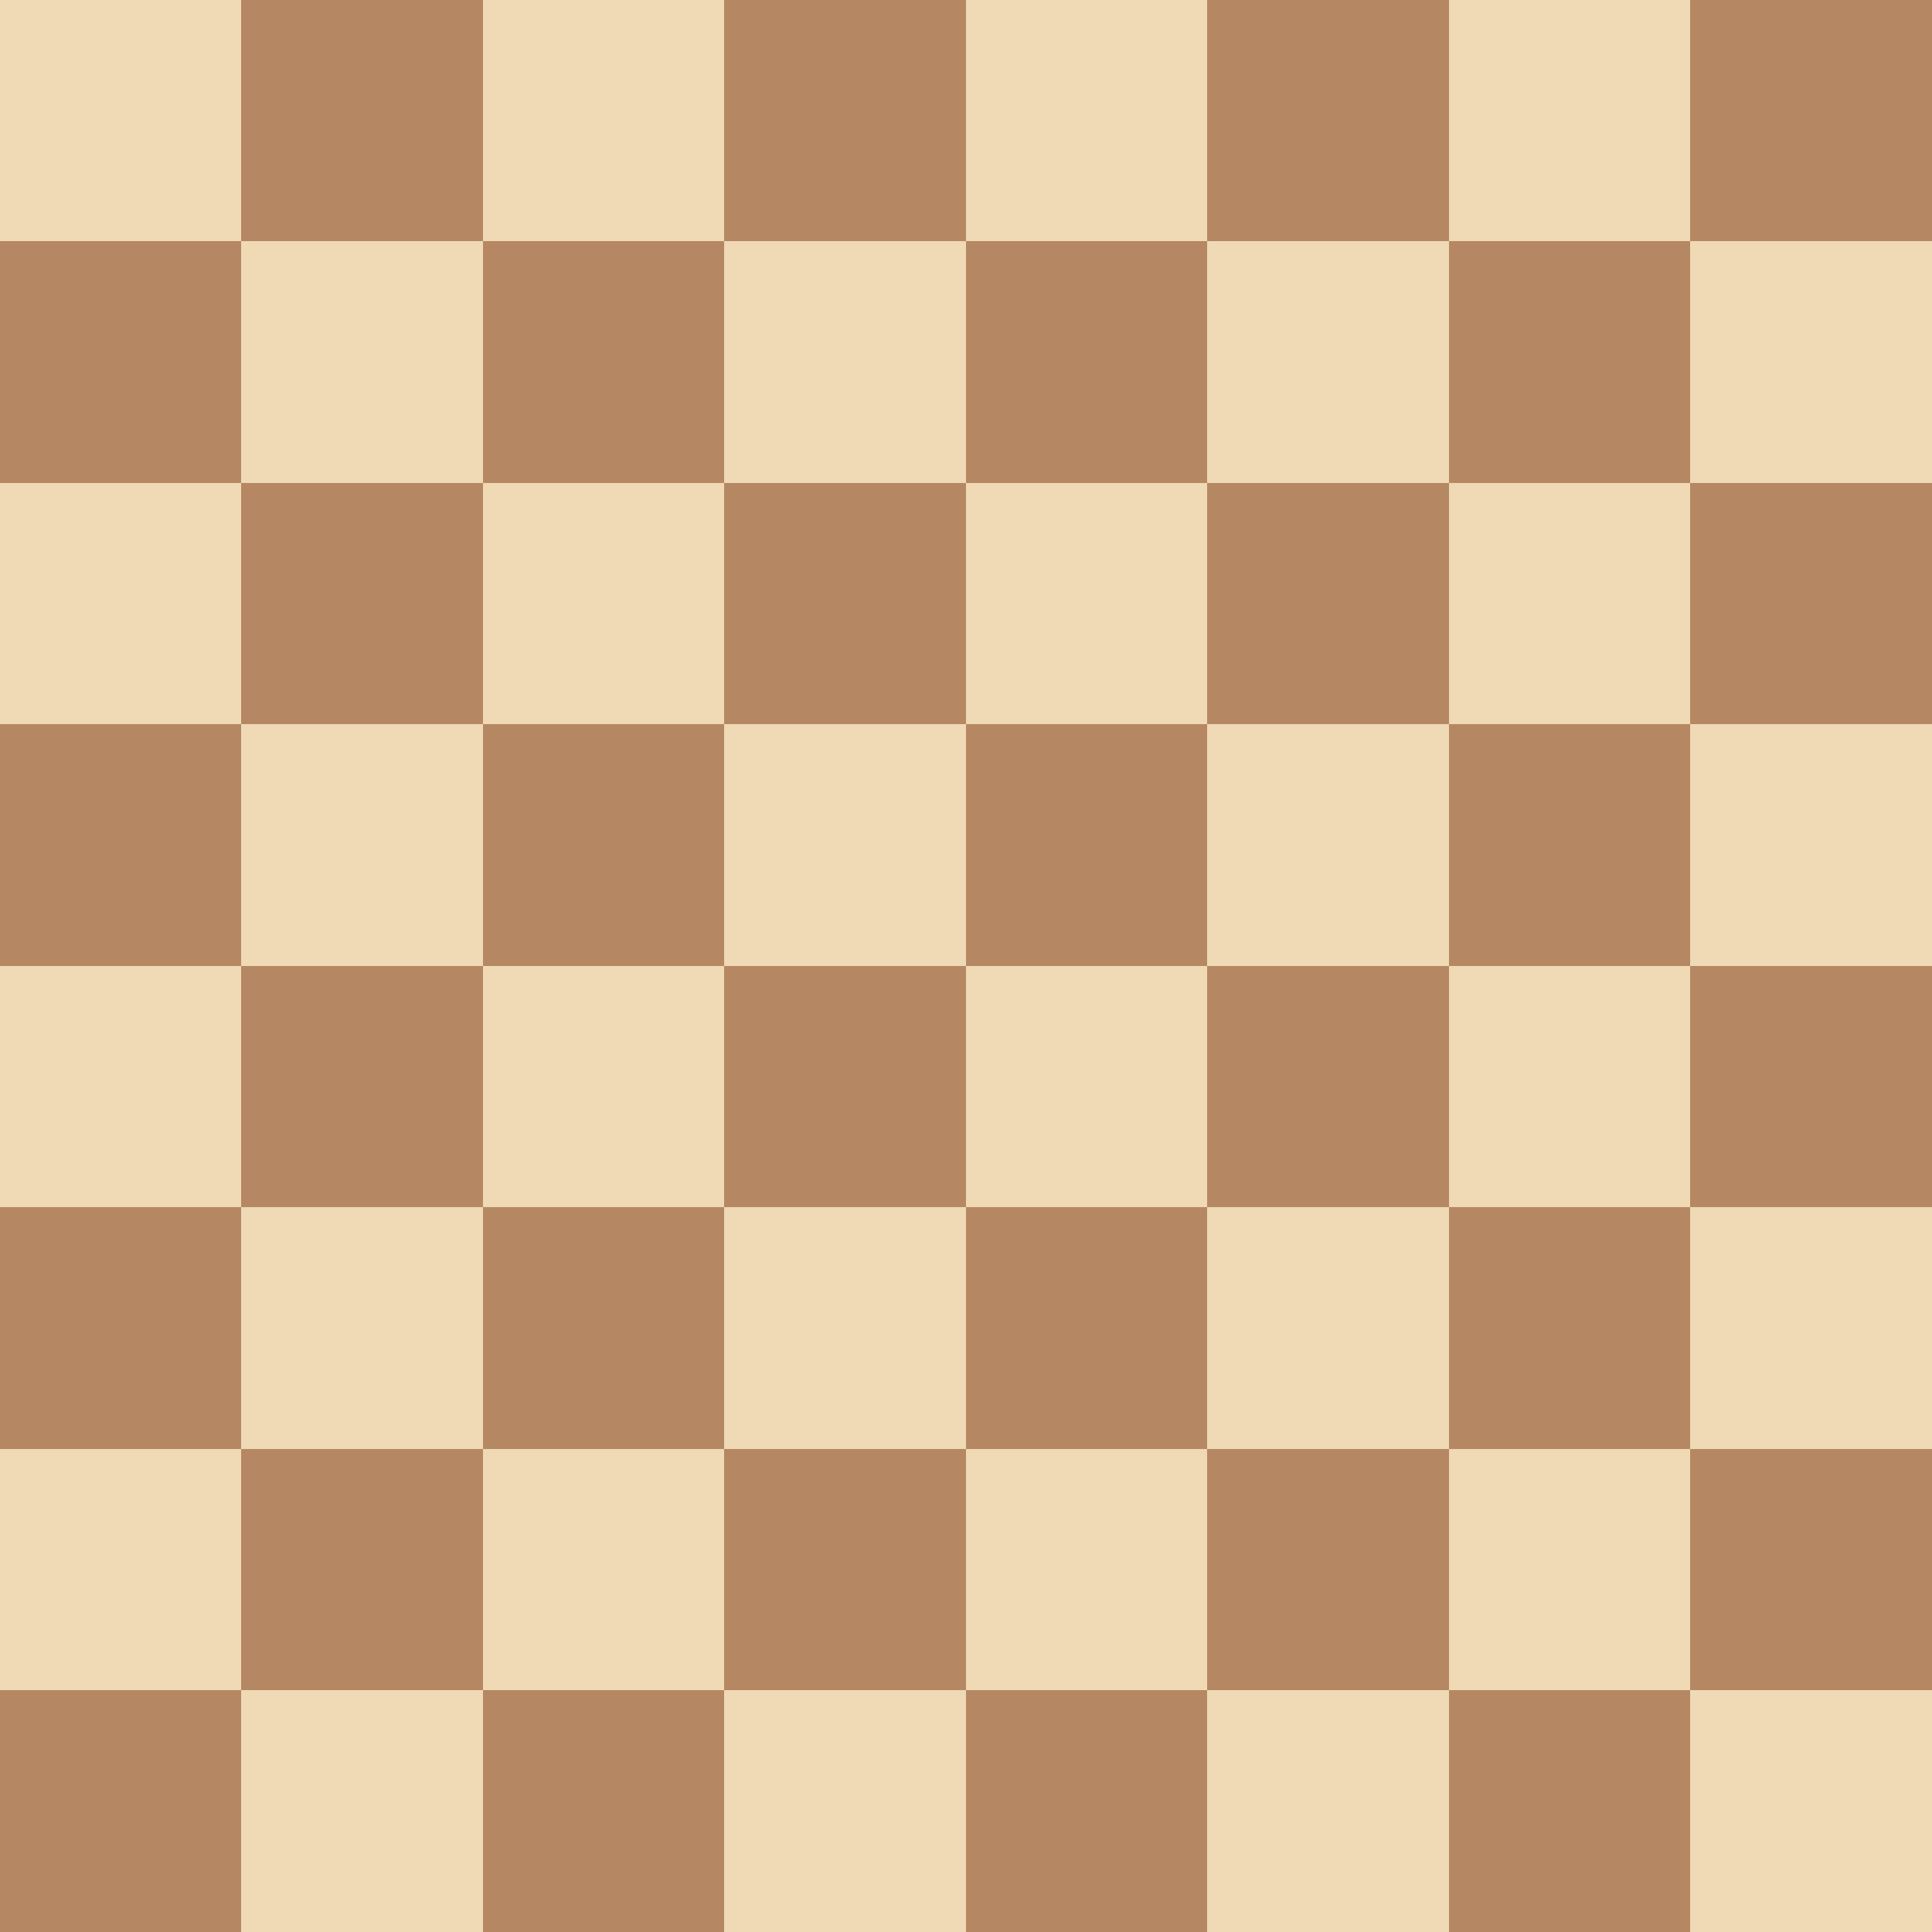
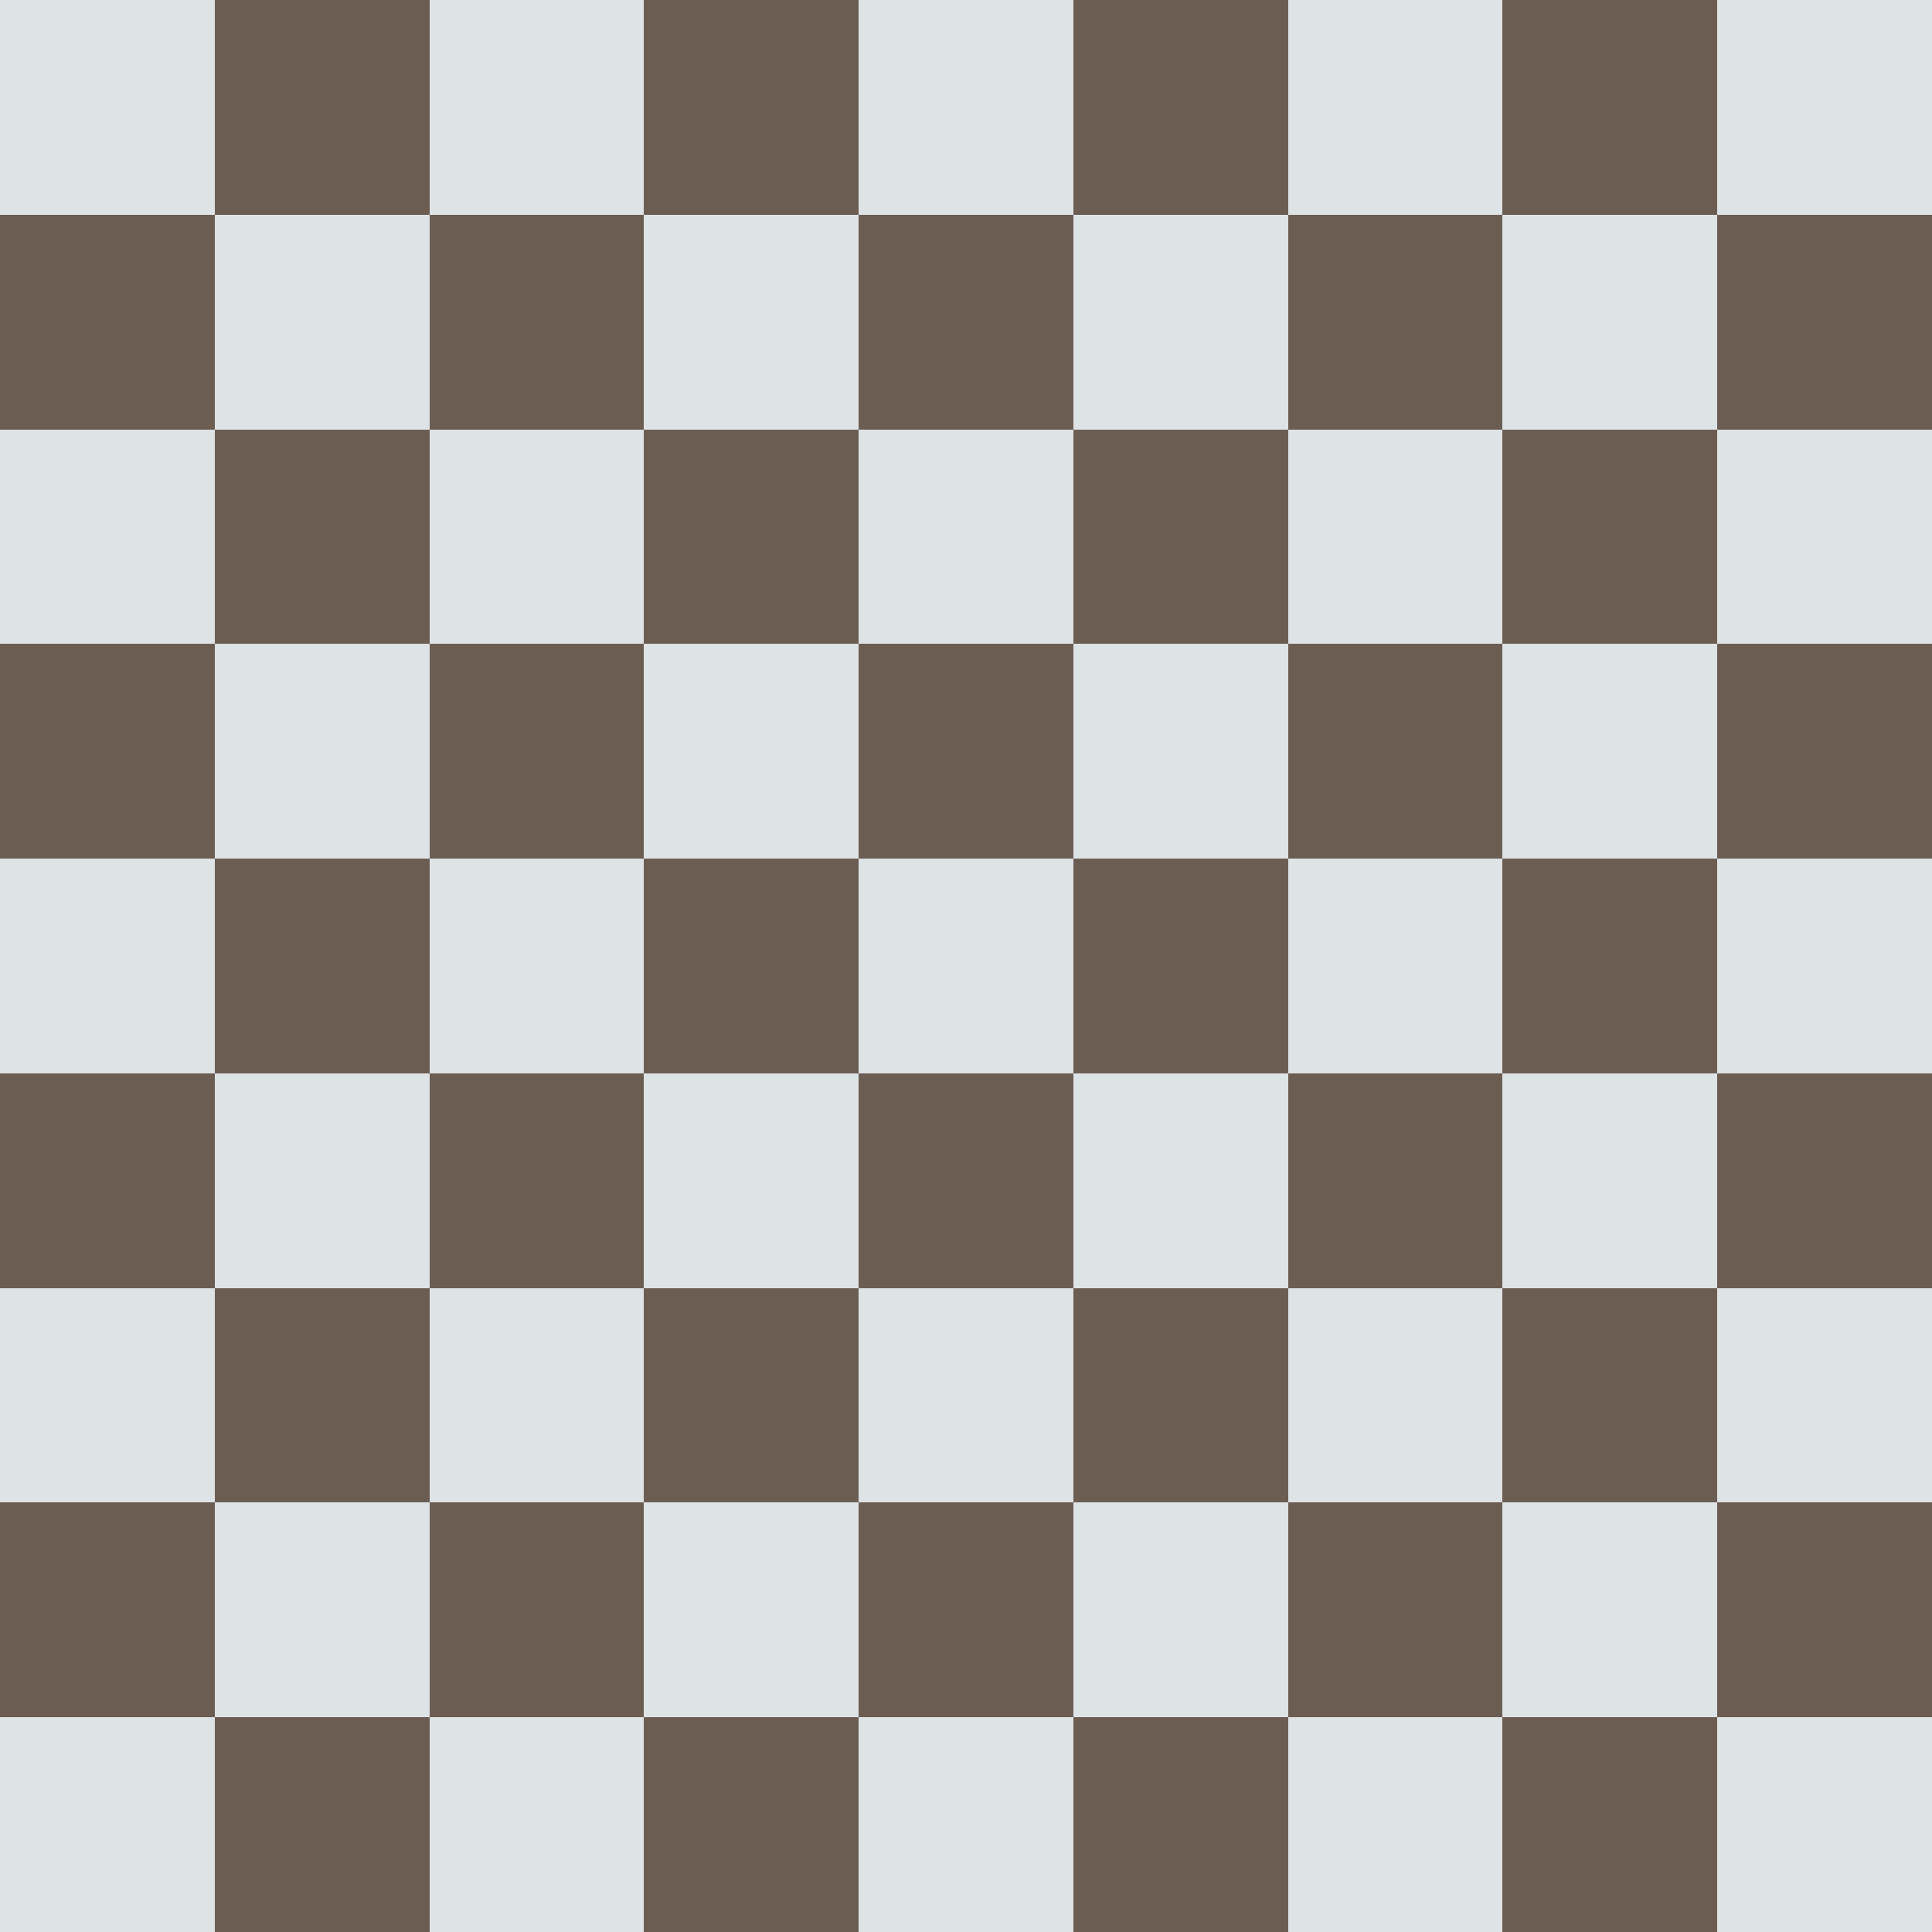
- <svg xmlns="http://www.w3.org/2000/svg" xmlns:xlink="http://www.w3.org/1999/xlink" viewBox="0 0 8 8" shape-rendering="crispEdges">
-   <g id="a">
-     <g id="b">
-       <g id="c">
-         <g id="d">
-           <rect width="1" height="1" fill="#f0d9b5" id="e" />
-           <use x="1" y="1" href="#e" xlink:href="#e" />
-           <rect y="1" width="1" height="1" fill="#b58863" id="f" />
-           <use x="1" y="-1" href="#f" xlink:href="#f" />
-         </g>
-         <use x="2" href="#d" xlink:href="#d" />
-       </g>
-       <use x="4" href="#c" xlink:href="#c" />
-     </g>
-     <use y="2" href="#b" xlink:href="#b" />
+ <svg xmlns="http://www.w3.org/2000/svg" viewBox="0 0 8 8" shape-rendering="crispEdges" version="1.1" id="svg20">
+   <defs id="defs24" />
+   <g transform="matrix(0,0.8888875,-0.8888875,0,7.1111,0.8863681)" id="g40-3-9" />
+   <g id="g1866" style="fill:#6c5d53">
+     <rect id="f" height="0.889" width="0.889" y="0" x="0.889" style="fill:#6c5d53;stroke-width:0.889" />
+     <rect id="f-6" height="0.889" width="0.889" y="0.889" x="0" style="fill:#6c5d53;stroke-width:0.889" />
+     <rect id="f-3" height="0.889" width="0.889" y="0.889" x="1.778" style="fill:#6c5d53;stroke-width:0.889" />
+     <rect id="f-4" height="0.889" width="0.889" y="1.778" x="0.889" style="fill:#6c5d53;stroke-width:0.889" />
+     <rect id="f-0" height="0.889" width="0.889" y="2.667" x="5.9604645e-08" style="fill:#6c5d53;stroke-width:0.889" />
+     <rect id="f-41" height="0.889" width="0.889" y="0" x="2.667" style="fill:#6c5d53;stroke-width:0.889" />
+     <rect id="f-3-4" height="0.889" width="0.889" y="1.778" x="2.667" style="fill:#6c5d53;stroke-width:0.889" />
+     <rect id="f-3-3" height="0.889" width="0.889" y="2.667" x="1.778" style="fill:#6c5d53;stroke-width:0.889" />
+     <rect id="f-3-0" height="0.889" width="0.889" y="3.556" x="0.889" style="fill:#6c5d53;stroke-width:0.889" />
+     <rect id="f-3-8" height="0.889" width="0.889" y="0.889" x="3.556" style="fill:#6c5d53;stroke-width:0.889" />
+     <rect id="f-3-7" height="0.889" width="0.889" y="1.7881393e-07" x="4.444" style="fill:#6c5d53;stroke-width:0.889" />
+     <rect id="f-3-32" height="0.889" width="0.889" y="4.444" x="5.9604645e-08" style="fill:#6c5d53;stroke-width:0.889" />
+     <rect id="f-3-7-2" height="0.889" width="0.889" y="0.889" x="5.333" style="fill:#6c5d53;stroke-width:0.889" />
+     <rect id="f-3-7-9" height="0.889" width="0.889" y="1.7881393e-07" x="6.222" style="fill:#6c5d53;stroke-width:0.889" />
+     <rect id="f-3-7-21" height="0.889" width="0.889" y="1.778" x="4.444" style="fill:#6c5d53;stroke-width:0.889" />
+     <rect id="f-3-7-5" height="0.889" width="0.889" y="2.667" x="3.556" style="fill:#6c5d53;stroke-width:0.889" />
+     <rect id="f-3-7-90" height="0.889" width="0.889" y="3.556" x="2.667" style="fill:#6c5d53;stroke-width:0.889" />
+     <rect id="f-3-7-1" height="0.889" width="0.889" y="4.444" x="1.778" style="fill:#6c5d53;stroke-width:0.889" />
+     <rect id="f-3-7-8" height="0.889" width="0.889" y="5.333" x="0.889" style="fill:#6c5d53;stroke-width:0.889" />
+     <rect id="f-3-7-7" height="0.889" width="0.889" y="6.222" x="0" style="fill:#6c5d53;stroke-width:0.889" />
+     <rect id="f-3-7-8-1" height="0.889" width="0.889" y="7.111" x="0.889" style="fill:#6c5d53;stroke-width:0.889" />
+     <rect id="f-3-7-8-0" height="0.889" width="0.889" y="6.222" x="1.778" style="fill:#6c5d53;stroke-width:0.889" />
+     <rect id="f-3-7-8-05" height="0.889" width="0.889" y="5.333" x="2.667" style="fill:#6c5d53;stroke-width:0.889" />
+     <rect id="f-3-7-8-6" height="0.889" width="0.889" y="4.444" x="3.556" style="fill:#6c5d53;stroke-width:0.889" />
+     <rect id="f-3-7-8-4" height="0.889" width="0.889" y="3.556" x="4.444" style="fill:#6c5d53;stroke-width:0.889" />
+     <rect id="f-3-7-8-2" height="0.889" width="0.889" y="2.667" x="5.333" style="fill:#6c5d53;stroke-width:0.889" />
+     <rect id="f-3-7-8-03" height="0.889" width="0.889" y="1.778" x="6.222" style="fill:#6c5d53;stroke-width:0.889" />
+     <rect id="f-3-7-8-5" height="0.889" width="0.889" y="0.889" x="7.111" style="fill:#6c5d53;stroke-width:0.889" />
+     <rect id="f-3-7-8-0-9" height="0.889" width="0.889" y="7.111" x="2.667" style="fill:#6c5d53;stroke-width:0.889" />
+     <rect id="f-3-7-8-0-7" height="0.889" width="0.889" y="6.222" x="3.556" style="fill:#6c5d53;stroke-width:0.889" />
+     <rect id="f-3-7-8-0-3" height="0.889" width="0.889" y="5.333" x="4.444" style="fill:#6c5d53;stroke-width:0.889" />
+     <rect id="f-3-7-8-0-5" height="0.889" width="0.889" y="4.444" x="5.333" style="fill:#6c5d53;stroke-width:0.889" />
+     <rect id="f-3-7-8-0-2" height="0.889" width="0.889" y="3.556" x="6.222" style="fill:#6c5d53;stroke-width:0.889" />
+     <rect id="f-3-7-8-0-78" height="0.889" width="0.889" y="2.667" x="7.111" style="fill:#6c5d53;stroke-width:0.889" />
+     <rect id="f-3-7-8-0-3-9" height="0.889" width="0.889" y="5.333" x="6.222" style="fill:#6c5d53;stroke-width:0.889" />
+     <rect id="f-3-7-8-0-3-5" height="0.889" width="0.889" y="4.444" x="7.111" style="fill:#6c5d53;stroke-width:0.889" />
+     <rect id="f-3-7-8-0-3-50" height="0.889" width="0.889" y="6.222" x="5.333" style="fill:#6c5d53;stroke-width:0.889" />
+     <rect id="f-3-7-8-0-3-96" height="0.889" width="0.889" y="7.111" x="4.444" style="fill:#6c5d53;stroke-width:0.889" />
+     <rect id="f-3-7-8-0-3-9-3" height="0.889" width="0.889" y="6.222" x="7.111" style="fill:#6c5d53;stroke-width:0.889" />
+     <rect id="f-3-7-8-0-3-9-2" height="0.889" width="0.889" y="7.111" x="6.222" style="fill:#6c5d53;stroke-width:0.889" />
  </g>
-   <use y="4" href="#a" xlink:href="#a" />
+   <g id="g1824">
+     <rect id="e" height="0.889" width="0.889" x="0" y="0" style="fill:#dee3e6;stroke-width:0.889" />
+     <rect id="e-2" height="0.889" width="0.889" x="5.9604645e-08" y="1.778" style="fill:#dee3e6;stroke-width:0.889" />
+     <rect id="e-0" height="0.889" width="0.889" x="1.778" y="0" style="fill:#dee3e6;stroke-width:0.889" />
+     <rect id="e-9" height="0.889" width="0.889" x="0.889" y="0.889" style="fill:#dee3e6;stroke-width:0.889" />
+     <rect id="e-9-3" height="0.889" width="0.889" x="1.778" y="1.778" style="fill:#dee3e6;stroke-width:0.889" />
+     <rect id="e-9-7" height="0.889" width="0.889" x="0.889" y="2.667" style="fill:#dee3e6;stroke-width:0.889" />
+     <rect id="e-9-0" height="0.889" width="0.889" x="2.667" y="0.889" style="fill:#dee3e6;stroke-width:0.889" />
+     <rect id="e-9-2" height="0.889" width="0.889" x="5.9604645e-08" y="3.556" style="fill:#dee3e6;stroke-width:0.889" />
+     <rect id="e-9-9" height="0.889" width="0.889" x="3.556" y="1.1920929e-07" style="fill:#dee3e6;stroke-width:0.889" />
+     <rect id="e-9-7-6" height="0.889" width="0.889" x="2.667" y="2.667" style="fill:#dee3e6;stroke-width:0.889" />
+     <rect id="e-9-7-5" height="0.889" width="0.889" x="1.778" y="3.556" style="fill:#dee3e6;stroke-width:0.889" />
+     <rect id="e-9-7-60" height="0.889" width="0.889" x="3.556" y="1.778" style="fill:#dee3e6;stroke-width:0.889" />
+     <rect id="e-9-7-0" height="0.889" width="0.889" x="0.889" y="4.444" style="fill:#dee3e6;stroke-width:0.889" />
+     <rect id="e-9-7-2" height="0.889" width="0.889" x="0" y="5.333" style="fill:#dee3e6;stroke-width:0.889" />
+     <rect id="e-9-7-51" height="0.889" width="0.889" x="4.444" y="0.889" style="fill:#dee3e6;stroke-width:0.889" />
+     <rect id="e-9-7-9" height="0.889" width="0.889" x="5.333" y="1.7881393e-07" style="fill:#dee3e6;stroke-width:0.889" />
+     <rect id="e-9-7-2-1" height="0.889" width="0.889" x="0.889" y="6.222" style="fill:#dee3e6;stroke-width:0.889" />
+     <rect id="e-9-7-2-6" height="0.889" width="0.889" x="1.778" y="5.333" style="fill:#dee3e6;stroke-width:0.889" />
+     <rect id="e-9-7-2-5" height="0.889" width="0.889" x="2.667" y="4.444" style="fill:#dee3e6;stroke-width:0.889" />
+     <rect id="e-9-7-2-9" height="0.889" width="0.889" x="3.556" y="3.556" style="fill:#dee3e6;stroke-width:0.889" />
+     <rect id="e-9-7-2-0" height="0.889" width="0.889" x="4.444" y="2.667" style="fill:#dee3e6;stroke-width:0.889" />
+     <rect id="e-9-7-2-66" height="0.889" width="0.889" x="5.333" y="1.778" style="fill:#dee3e6;stroke-width:0.889" />
+     <rect id="e-9-7-2-59" height="0.889" width="0.889" x="6.222" y="0.889" style="fill:#dee3e6;stroke-width:0.889" />
+     <rect id="e-9-7-2-4" height="0.889" width="0.889" x="7.111" y="1.7881393e-07" style="fill:#dee3e6;stroke-width:0.889" />
+     <rect id="e-9-7-2-57" height="0.889" width="0.889" x="0" y="7.111" style="fill:#dee3e6;stroke-width:0.889" />
+     <rect id="e-9-7-2-66-5" height="0.889" width="0.889" x="6.222" y="2.667" style="fill:#dee3e6;stroke-width:0.889" />
+     <rect id="e-9-7-2-66-0" height="0.889" width="0.889" x="7.111" y="1.778" style="fill:#dee3e6;stroke-width:0.889" />
+     <rect id="e-9-7-2-66-3" height="0.889" width="0.889" x="5.333" y="3.556" style="fill:#dee3e6;stroke-width:0.889" />
+     <rect id="e-9-7-2-66-6" height="0.889" width="0.889" x="4.444" y="4.444" style="fill:#dee3e6;stroke-width:0.889" />
+     <rect id="e-9-7-2-66-9" height="0.889" width="0.889" x="3.556" y="5.333" style="fill:#dee3e6;stroke-width:0.889" />
+     <rect id="e-9-7-2-66-62" height="0.889" width="0.889" x="2.667" y="6.222" style="fill:#dee3e6;stroke-width:0.889" />
+     <rect id="e-9-7-2-66-4" height="0.889" width="0.889" x="1.778" y="7.111" style="fill:#dee3e6;stroke-width:0.889" />
+     <rect id="e-9-7-2-66-5-2" height="0.889" width="0.889" x="7.111" y="3.556" style="fill:#dee3e6;stroke-width:0.889" />
+     <rect id="e-9-7-2-66-5-24" height="0.889" width="0.889" x="6.222" y="4.444" style="fill:#dee3e6;stroke-width:0.889" />
+     <rect id="e-9-7-2-66-5-3" height="0.889" width="0.889" x="5.333" y="5.333" style="fill:#dee3e6;stroke-width:0.889" />
+     <rect id="e-9-7-2-66-5-26" height="0.889" width="0.889" x="4.444" y="6.222" style="fill:#dee3e6;stroke-width:0.889" />
+     <rect id="e-9-7-2-66-5-8" height="0.889" width="0.889" x="3.556" y="7.111" style="fill:#dee3e6;stroke-width:0.889" />
+     <rect id="e-9-7-2-66-5-26-9" height="0.889" width="0.889" x="5.333" y="7.111" style="fill:#dee3e6;stroke-width:0.889" />
+     <rect id="e-9-7-2-66-5-26-8" height="0.889" width="0.889" x="6.222" y="6.222" style="fill:#dee3e6;stroke-width:0.889" />
+     <rect id="e-9-7-2-66-5-26-94" height="0.889" width="0.889" x="7.111" y="5.333" style="fill:#dee3e6;stroke-width:0.889" />
+     <rect id="e-9-7-2-66-5-26-8-2" height="0.889" width="0.889" x="7.111" y="7.111" style="fill:#dee3e6;stroke-width:0.889" />
+   </g>
</svg>
